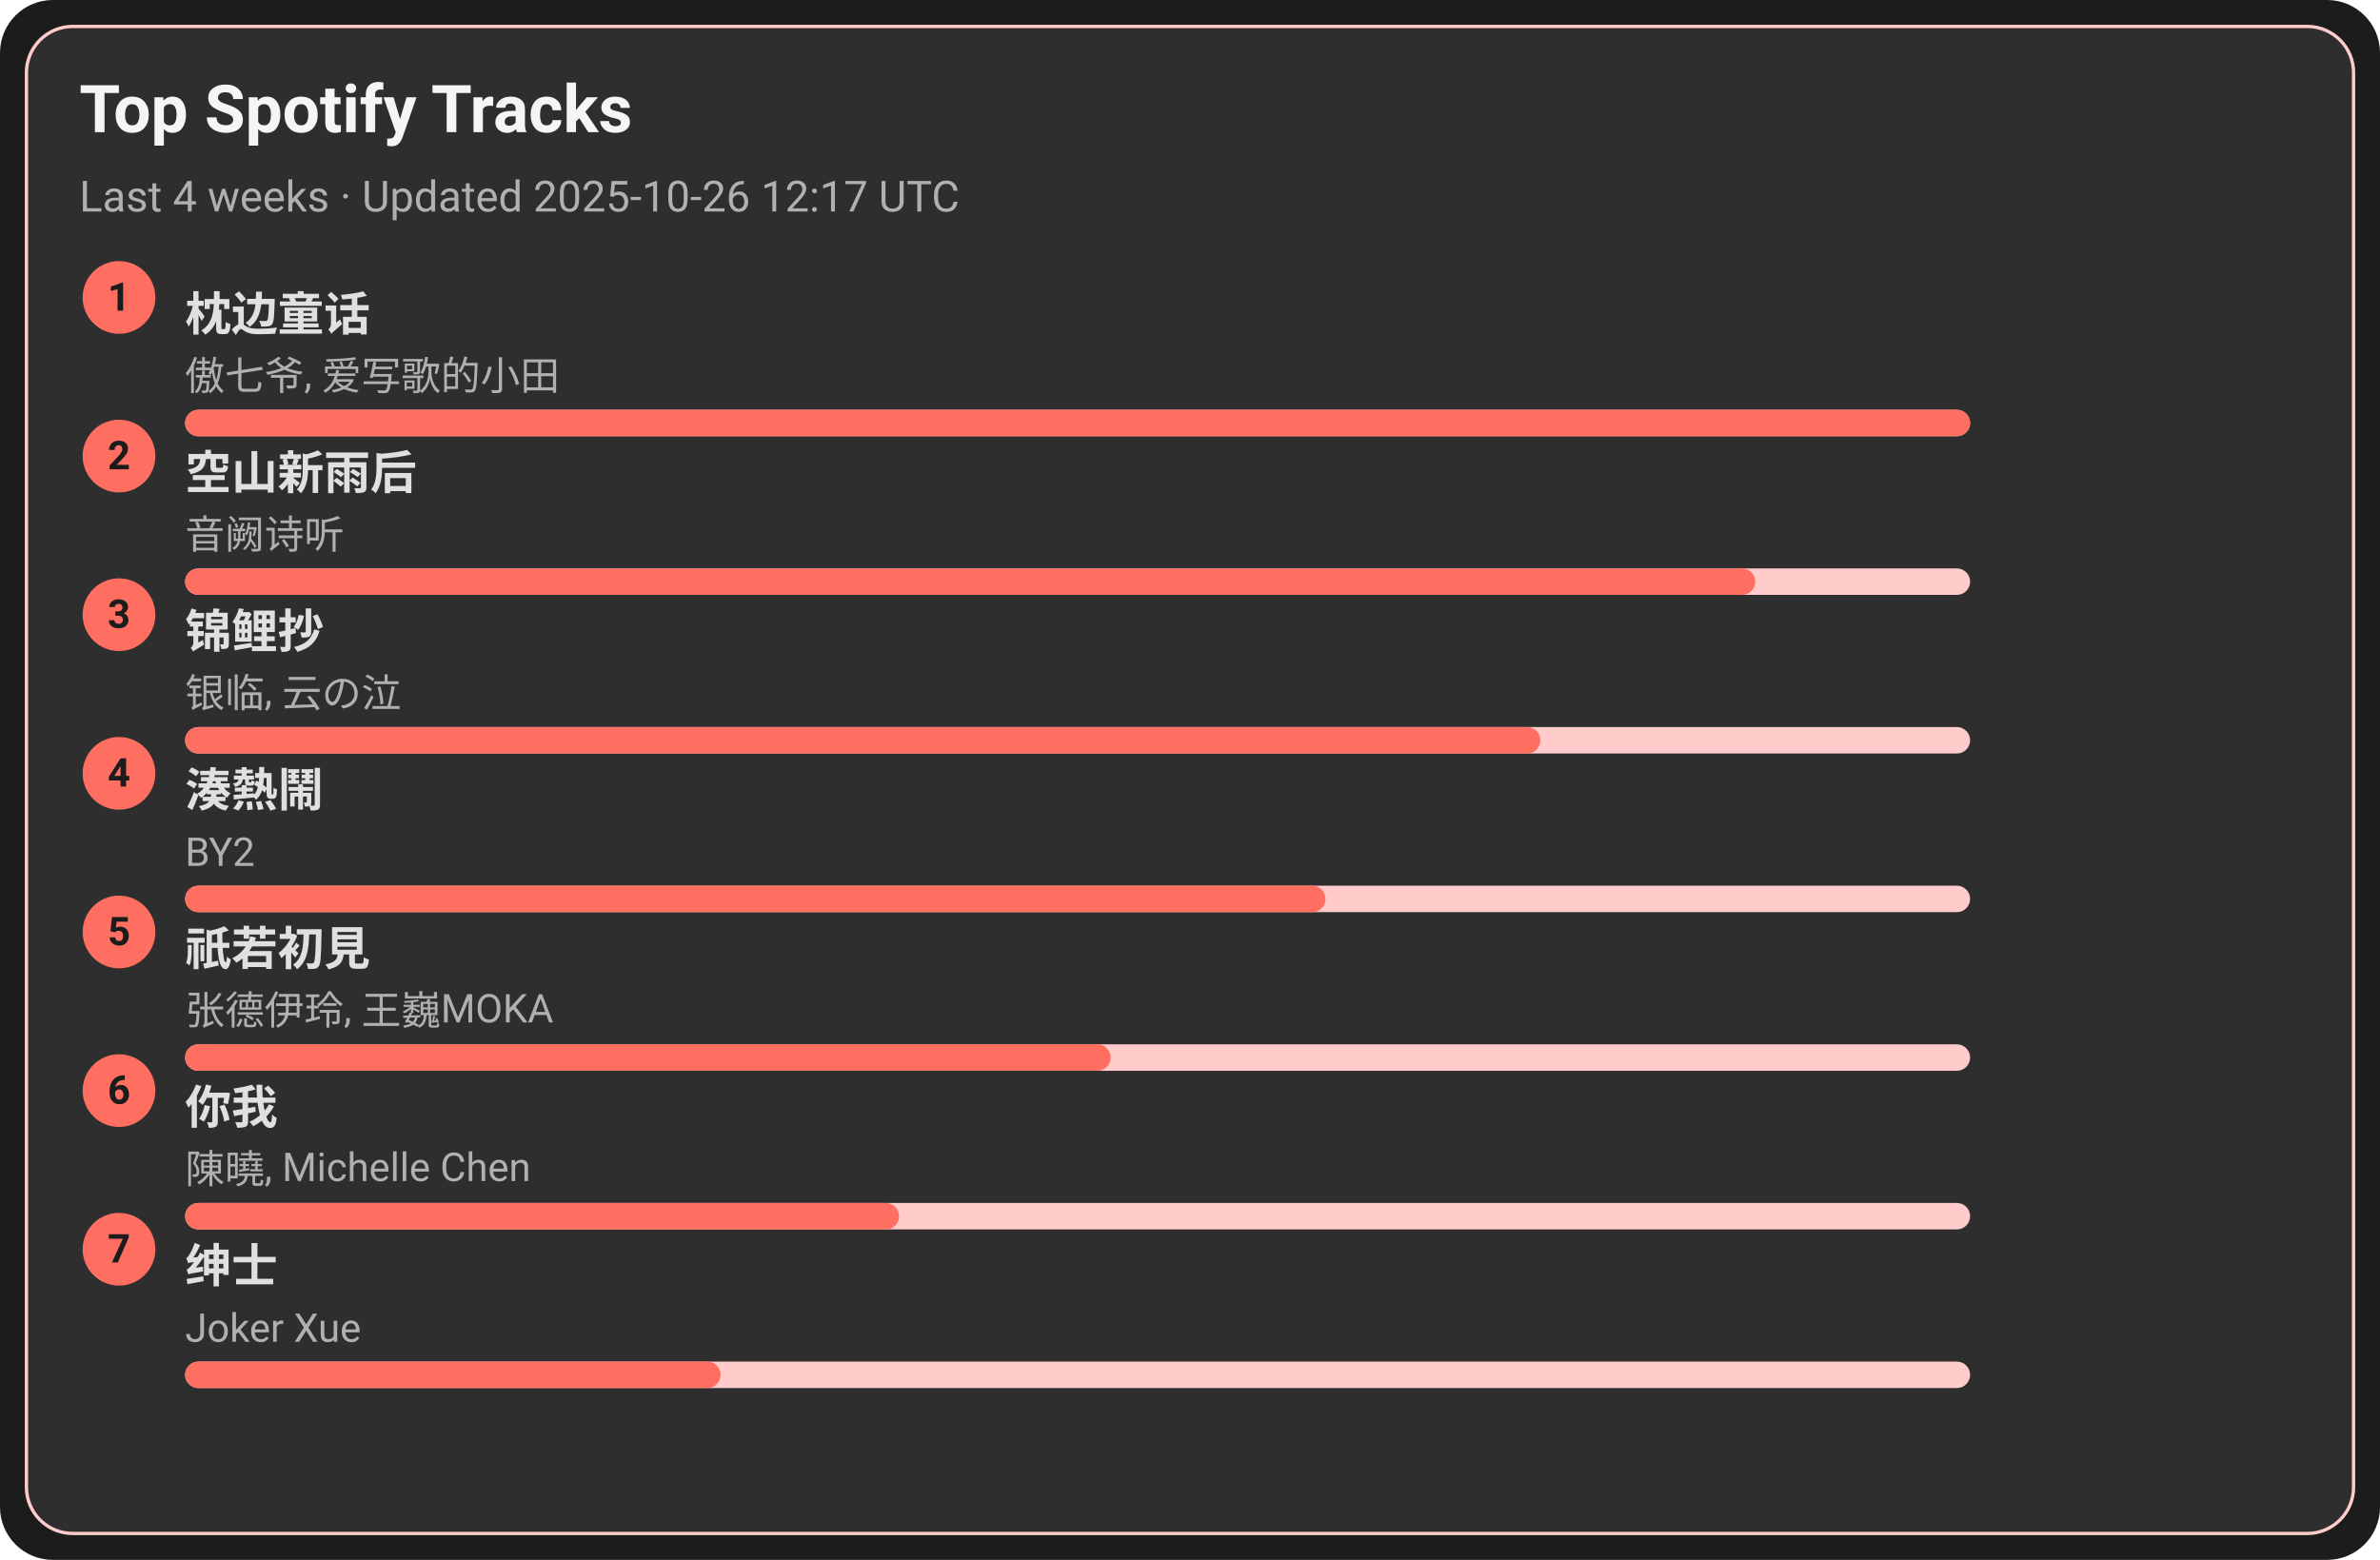
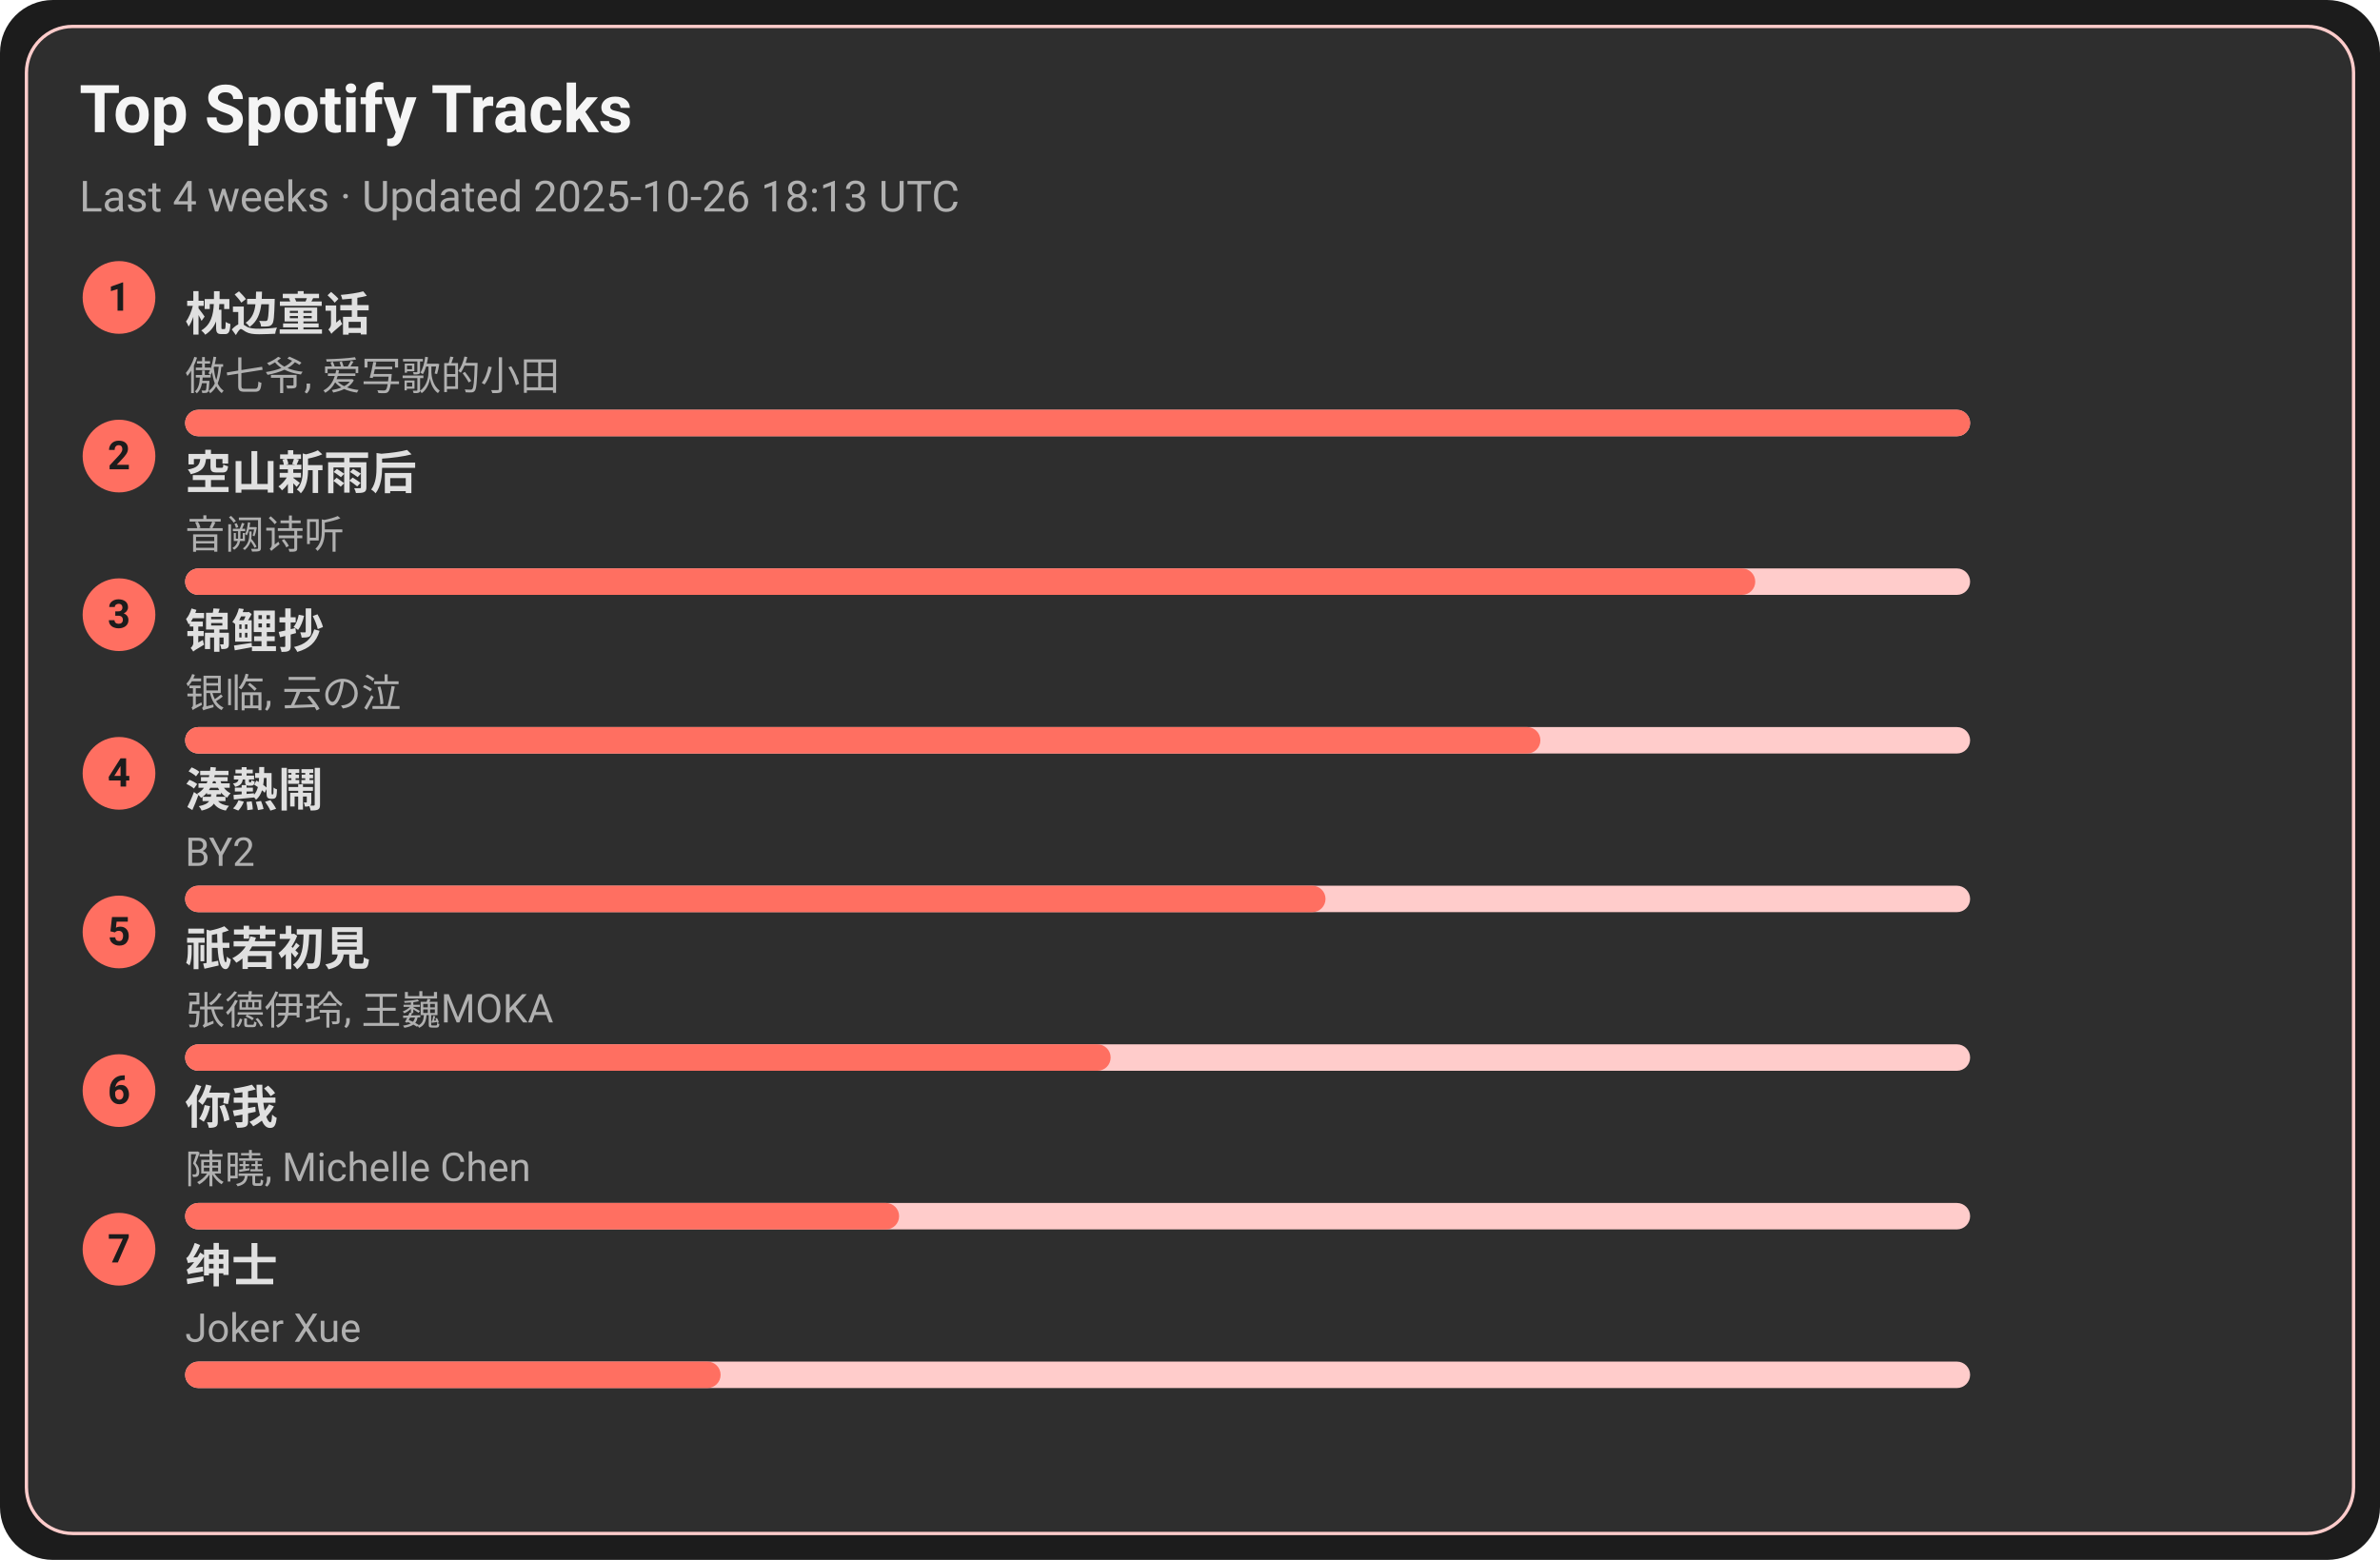
<svg xmlns="http://www.w3.org/2000/svg" width="720" height="472" viewBox="0 0 720 472">
  <style>text{font-family:-apple-system,BlinkMacSystemFont,Segoe UI,Roboto,Ubuntu,Helvetica Neue,Arial,Noto Sans,sans-serif}</style>
  <rect width="720" height="472" rx="16" fill="#1c1c1c" />
  <rect x="8" y="8" width="704" height="456" rx="14" fill="#2e2e2e" stroke="#ffcccb" />
  <text x="24" y="40" font-size="20" fill="#f5f5f5" font-weight="600">Top Spotify Tracks</text>
-   <text x="24" y="64" font-size="13" fill="#b0b0b0">Last 4 weeks · Updated 2025-10-26 12:17 UTC</text>
+   <text x="24" y="64" font-size="13" fill="#b0b0b0">Last 4 weeks · Updated 2025-10-26 18:13 UTC</text>
  <circle cx="36" cy="90" r="11" fill="#ff6f61" />
  <text x="36" y="94" text-anchor="middle" font-size="12" fill="#1c1c1c" font-weight="700">1</text>
  <a href="https://open.spotify.com/track/3I8tlHNA9NM8dL0B23xGIY" target="_blank" rel="noopener noreferrer">
    <text x="56" y="100" font-size="14" fill="#e0e0e0" font-weight="600">枕边童话</text>
  </a>
  <text x="56" y="118" font-size="12" fill="#b0b0b0">傲七爷, 爱写歌的小田</text>
  <rect x="56" y="124" width="540" height="8" rx="4" fill="#ffcccb" />
  <rect x="56" y="124" width="540" height="8" rx="4" fill="#ff6f61" />
  <circle cx="36" cy="138" r="11" fill="#ff6f61" />
  <text x="36" y="142" text-anchor="middle" font-size="12" fill="#1c1c1c" font-weight="700">2</text>
  <a href="https://open.spotify.com/track/7c1D58U8AIVOGlYzh5U6sk" target="_blank" rel="noopener noreferrer">
    <text x="56" y="148" font-size="14" fill="#e0e0e0" font-weight="600">空山新雨后</text>
  </a>
  <text x="56" y="166" font-size="12" fill="#b0b0b0">音阙诗听</text>
  <rect x="56" y="172" width="540" height="8" rx="4" fill="#ffcccb" />
  <rect x="56" y="172" width="475" height="8" rx="4" fill="#ff6f61" />
  <circle cx="36" cy="186" r="11" fill="#ff6f61" />
  <text x="36" y="190" text-anchor="middle" font-size="12" fill="#1c1c1c" font-weight="700">3</text>
  <a href="https://open.spotify.com/track/1KBIv1xAf0VhKsHrZaTVKu" target="_blank" rel="noopener noreferrer">
    <text x="56" y="196" font-size="14" fill="#e0e0e0" font-weight="600">锦鲤抄</text>
  </a>
  <text x="56" y="214" font-size="12" fill="#b0b0b0">银临, 云の泣</text>
  <rect x="56" y="220" width="540" height="8" rx="4" fill="#ffcccb" />
  <rect x="56" y="220" width="410" height="8" rx="4" fill="#ff6f61" />
  <circle cx="36" cy="234" r="11" fill="#ff6f61" />
  <text x="36" y="238" text-anchor="middle" font-size="12" fill="#1c1c1c" font-weight="700">4</text>
  <a href="https://open.spotify.com/track/2Qhxww2DKuv7gfvZkkR0wa" target="_blank" rel="noopener noreferrer">
    <text x="56" y="244" font-size="14" fill="#e0e0e0" font-weight="600">湊熱鬧</text>
  </a>
  <text x="56" y="262" font-size="12" fill="#b0b0b0">BY2</text>
  <rect x="56" y="268" width="540" height="8" rx="4" fill="#ffcccb" />
  <rect x="56" y="268" width="345" height="8" rx="4" fill="#ff6f61" />
  <circle cx="36" cy="282" r="11" fill="#ff6f61" />
  <text x="36" y="286" text-anchor="middle" font-size="12" fill="#1c1c1c" font-weight="700">5</text>
  <a href="https://open.spotify.com/track/5X4U0jJr9H4oOoXTpiVkyA" target="_blank" rel="noopener noreferrer">
    <text x="56" y="292" font-size="14" fill="#e0e0e0" font-weight="600">祇若初見</text>
  </a>
  <text x="56" y="310" font-size="12" fill="#b0b0b0">张德伊玲, 王巍MOKA</text>
  <rect x="56" y="316" width="540" height="8" rx="4" fill="#ffcccb" />
  <rect x="56" y="316" width="280" height="8" rx="4" fill="#ff6f61" />
  <circle cx="36" cy="330" r="11" fill="#ff6f61" />
  <text x="36" y="334" text-anchor="middle" font-size="12" fill="#1c1c1c" font-weight="700">6</text>
  <a href="https://open.spotify.com/track/0YXeimRwlOEUAzrxNHkgRO" target="_blank" rel="noopener noreferrer">
    <text x="56" y="340" font-size="14" fill="#e0e0e0" font-weight="600">你我</text>
  </a>
  <text x="56" y="358" font-size="12" fill="#b0b0b0">陳曉, Michelle Chen</text>
  <rect x="56" y="364" width="540" height="8" rx="4" fill="#ffcccb" />
  <rect x="56" y="364" width="216" height="8" rx="4" fill="#ff6f61" />
  <circle cx="36" cy="378" r="11" fill="#ff6f61" />
  <text x="36" y="382" text-anchor="middle" font-size="12" fill="#1c1c1c" font-weight="700">7</text>
  <a href="https://open.spotify.com/track/42XCQK9m1qify1wqB8kNJz" target="_blank" rel="noopener noreferrer">
    <text x="56" y="388" font-size="14" fill="#e0e0e0" font-weight="600">绅士</text>
  </a>
  <text x="56" y="406" font-size="12" fill="#b0b0b0">Joker Xue</text>
  <rect x="56" y="412" width="540" height="8" rx="4" fill="#ffcccb" />
  <rect x="56" y="412" width="162" height="8" rx="4" fill="#ff6f61" />
</svg>
